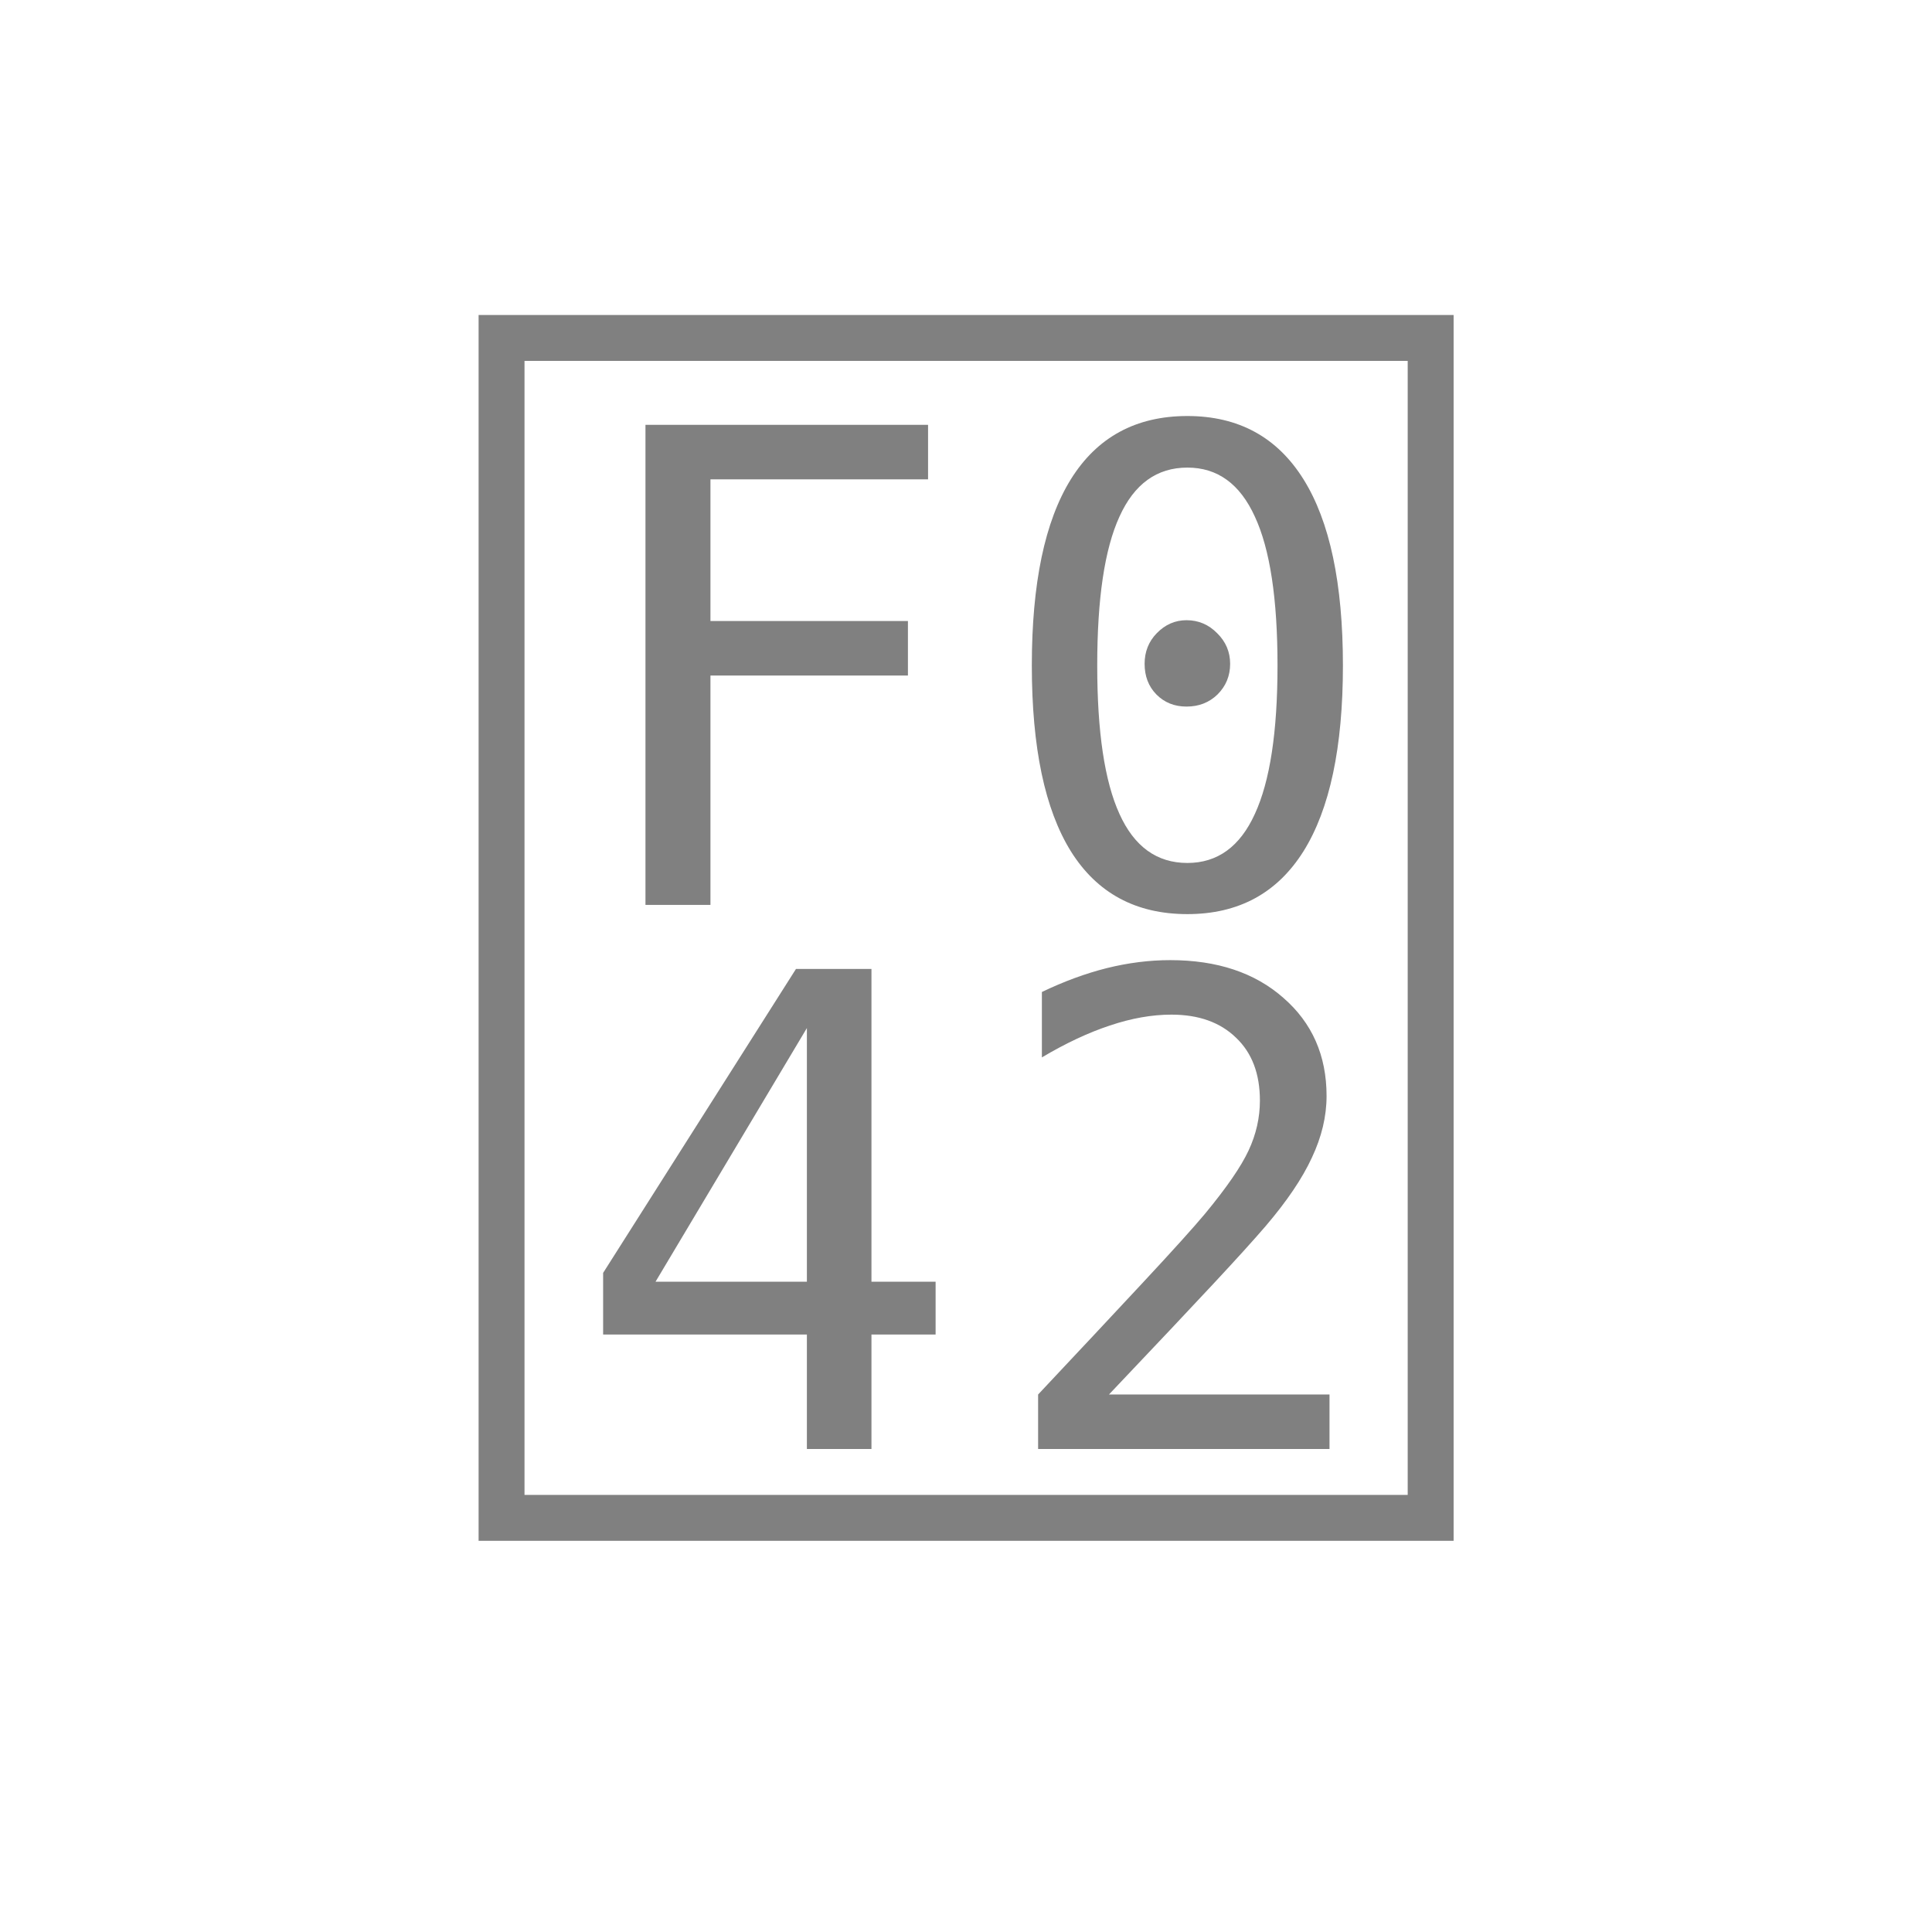
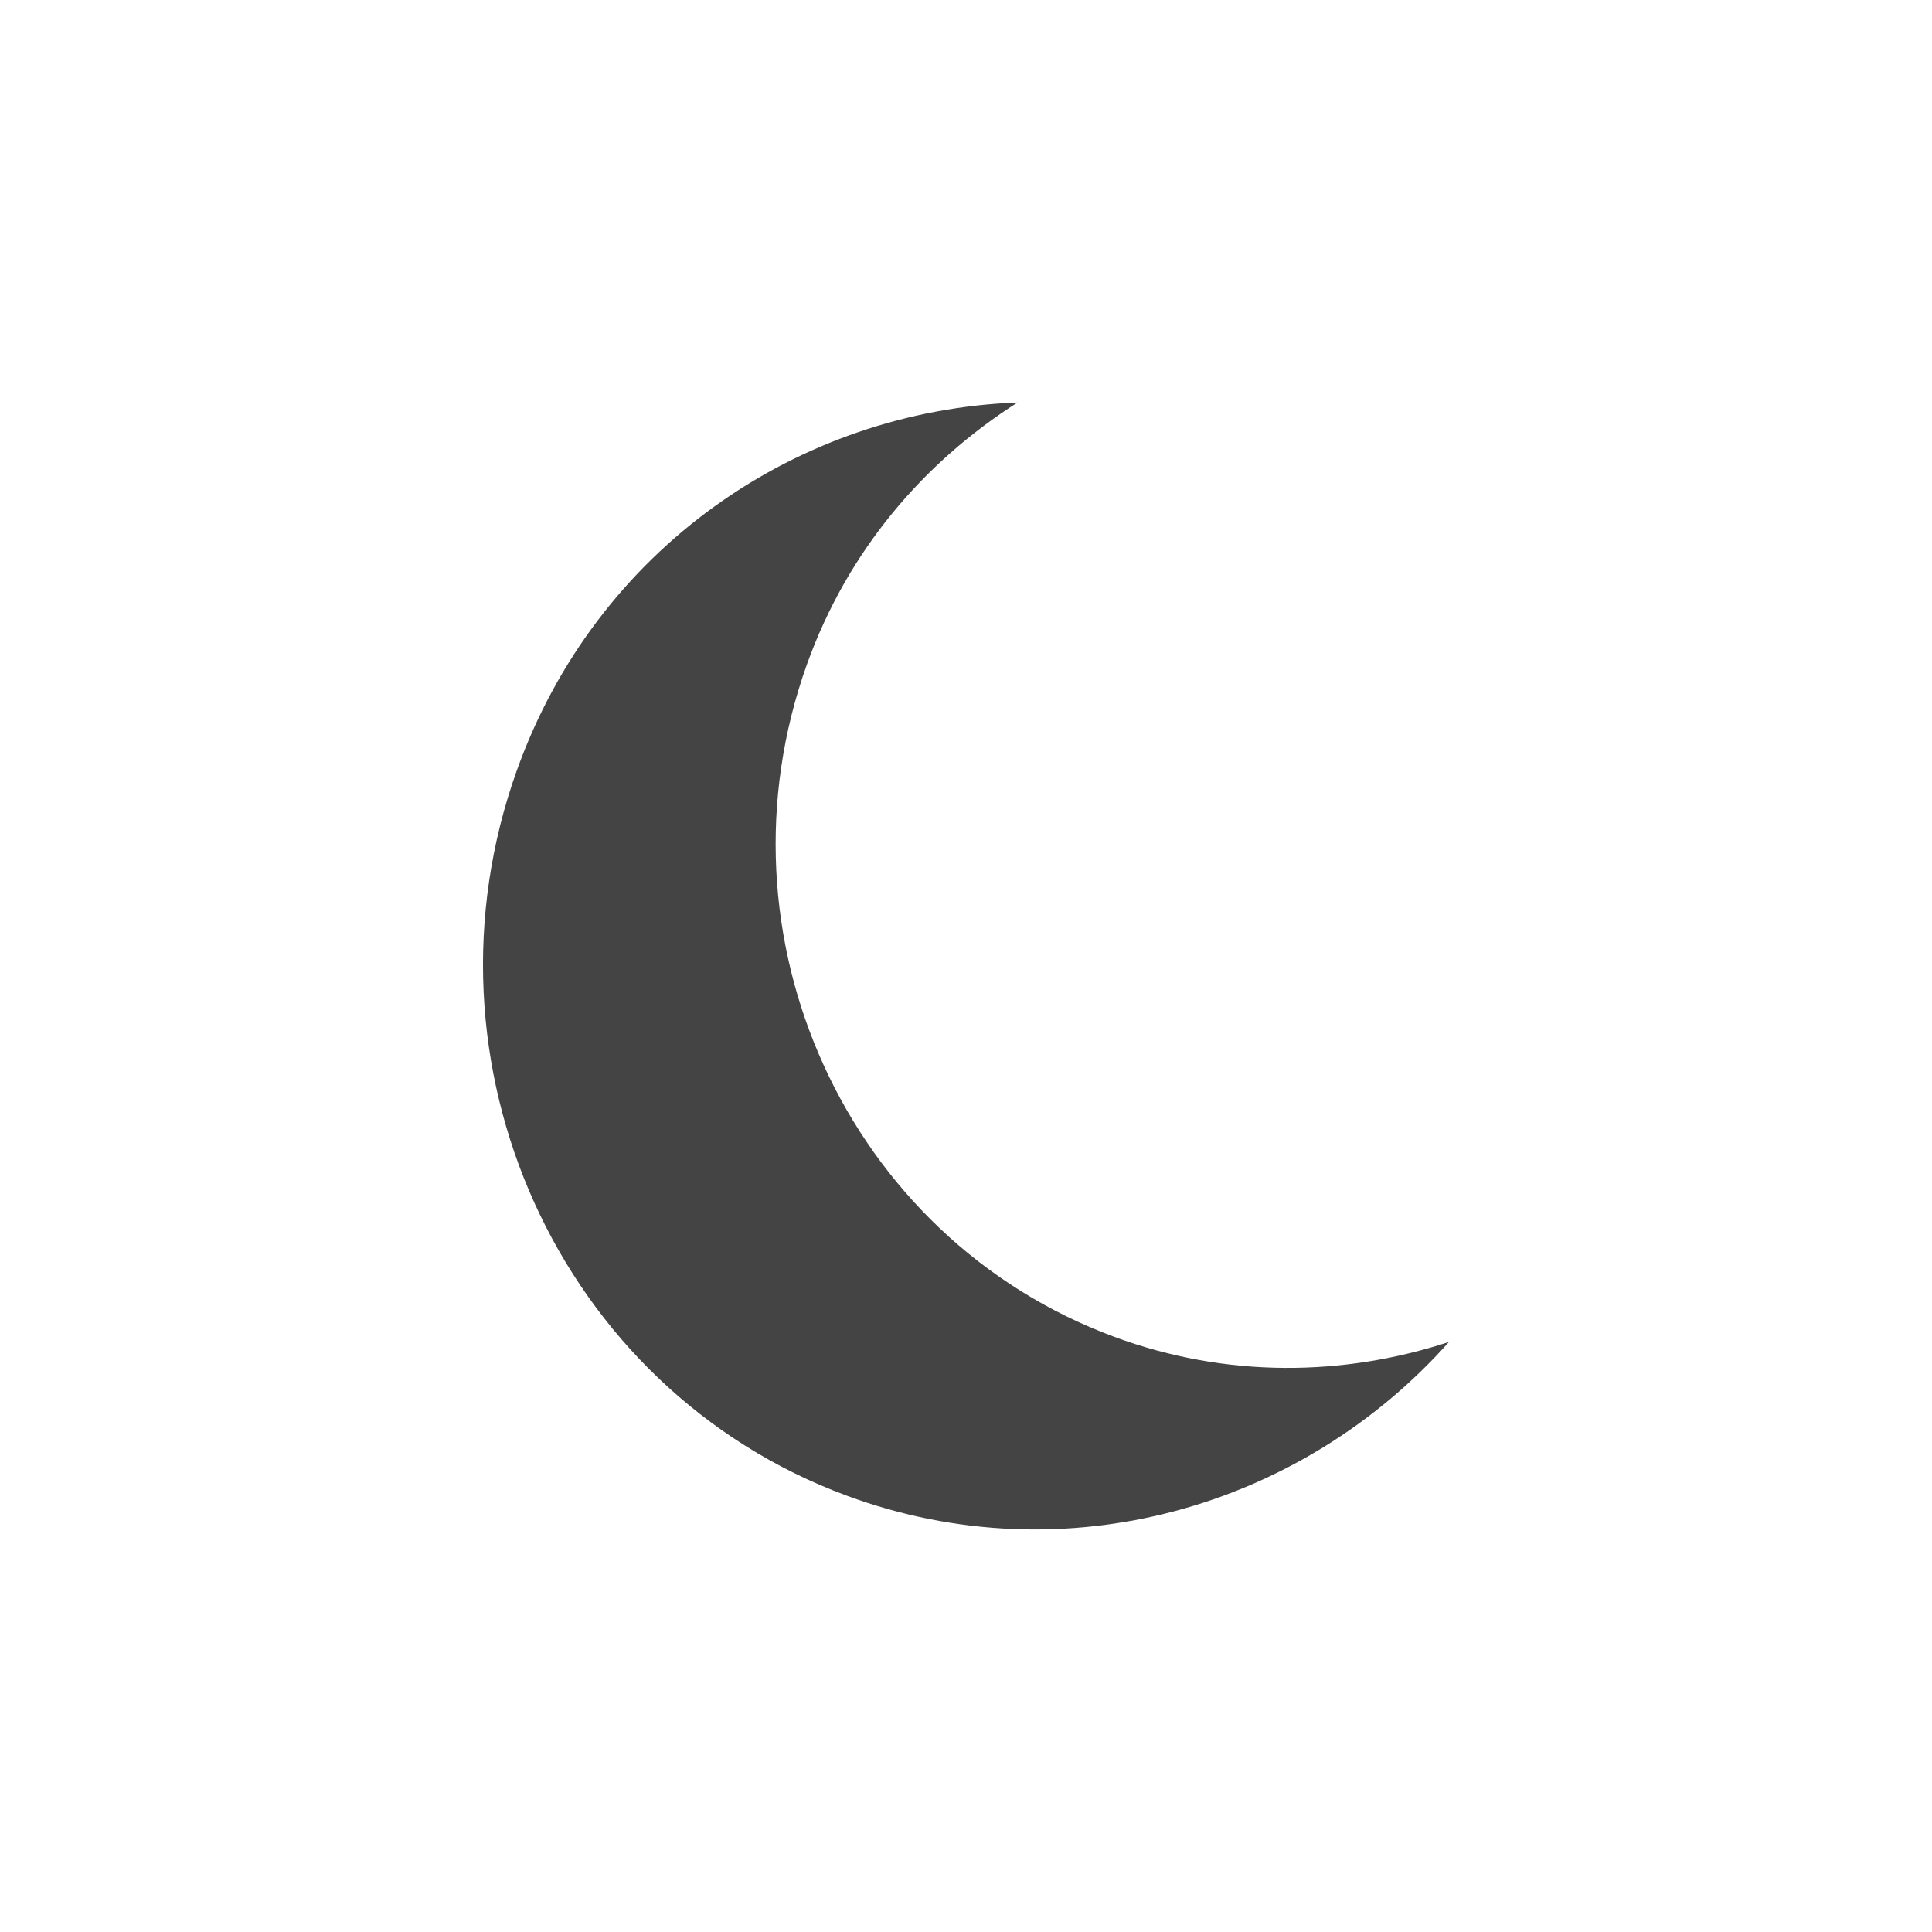
- <svg xmlns="http://www.w3.org/2000/svg" width="72" height="72">
-   <text x="36" y="54" font-family="Maple Mono NF CN" font-size="54" fill="#808080" text-anchor="middle"></text>
+ <svg xmlns="http://www.w3.org/2000/svg" width="24" height="24" version="1.1">
+   <defs>
+     <style id="current-color-scheme" type="text/css">
+    .ColorScheme-Text { color:#444444; } .ColorScheme-Highlight { color:#4285f4; } .ColorScheme-NeutralText { color:#ff9800; } .ColorScheme-PositiveText { color:#4caf50; } .ColorScheme-NegativeText { color:#f44336; }
+   </style>
+   </defs>
+   <g transform="translate(-80.00001,-680.29)">
+     <path style="fill:currentColor" class="ColorScheme-Text" d="m 92.642,685.29 c -2.723,0.102 -5.231,1.807 -6.221,4.568 -1.303,3.637 0.516,7.687 4.096,9.011 2.718,1.005 5.657,0.145 7.483,-1.909 -1.308,0.429 -2.765,0.452 -4.157,-0.063 -3.324,-1.229 -5.028,-4.977 -3.819,-8.354 0.507,-1.414 1.453,-2.512 2.618,-3.254 z" />
+   </g>
</svg>
